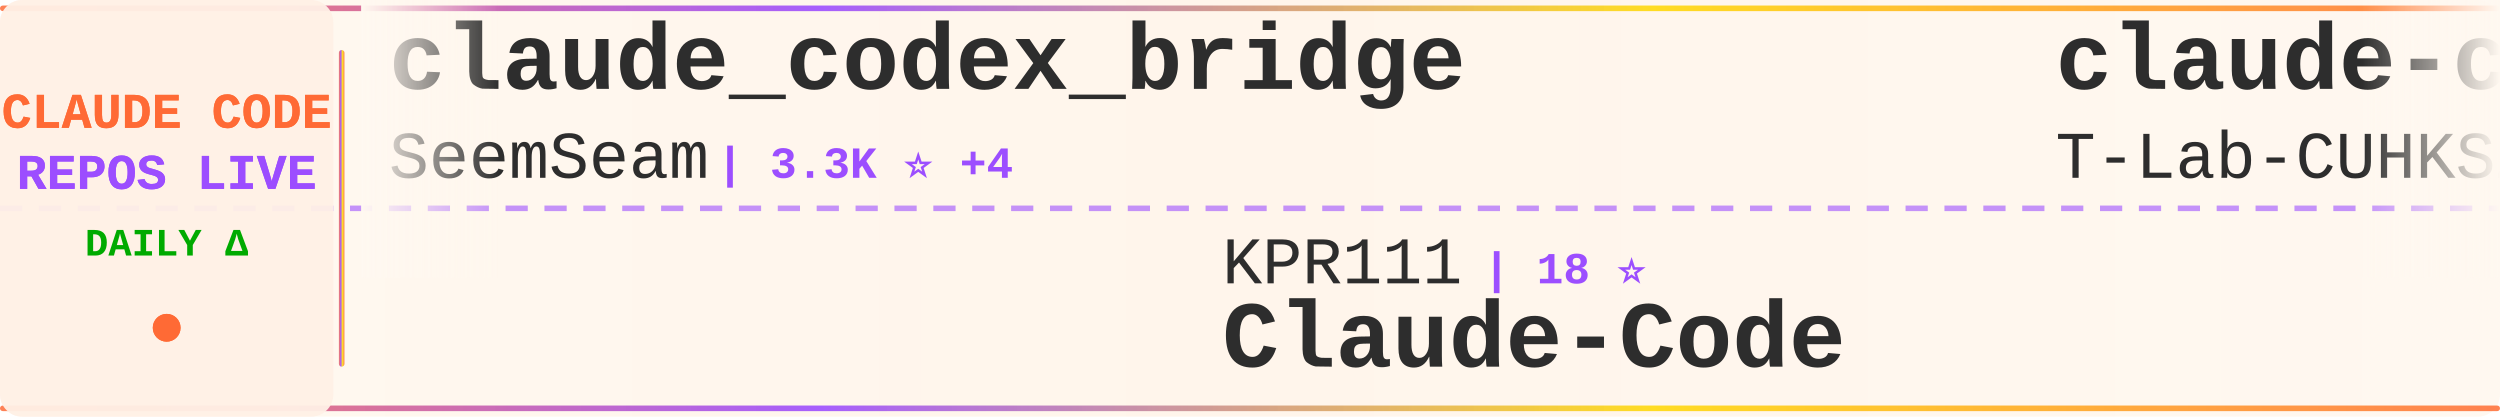
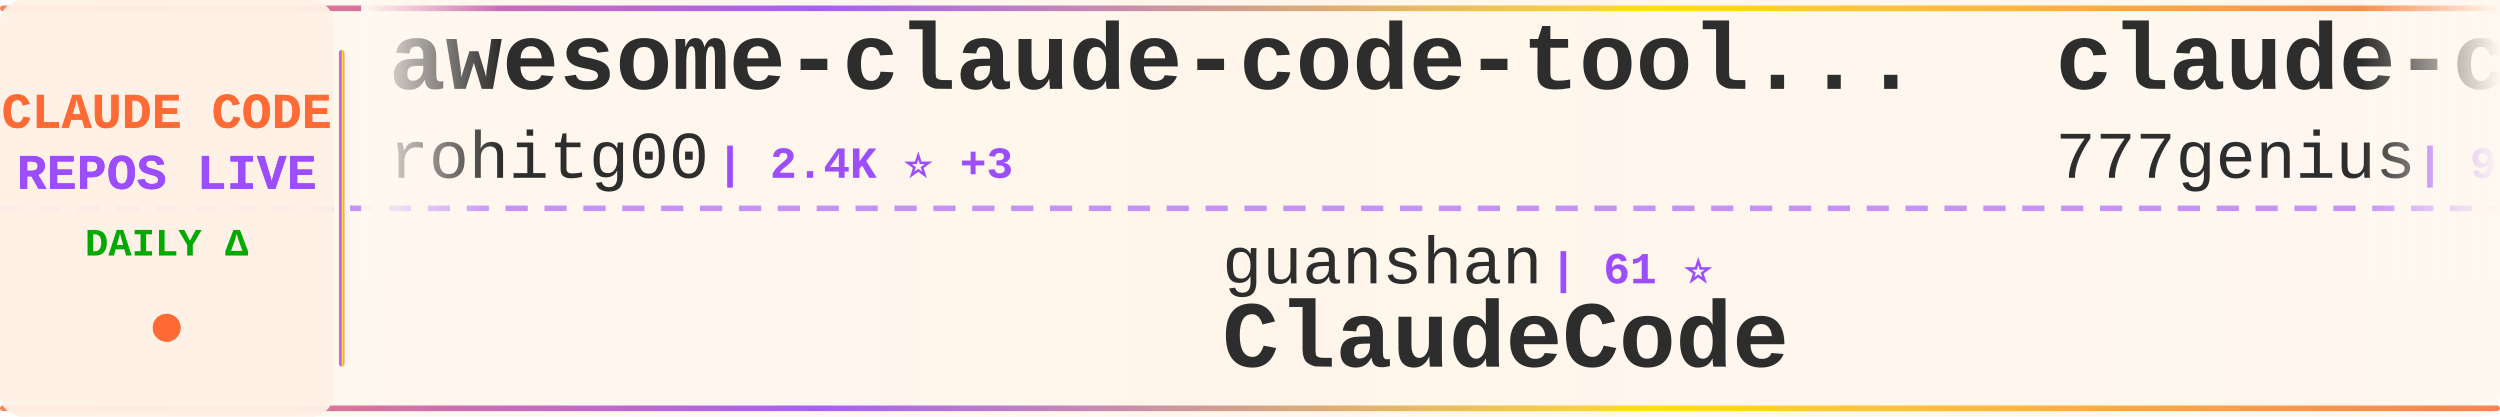
<svg xmlns="http://www.w3.org/2000/svg" width="900" height="150">
  <defs>
    <linearGradient id="tickerBg" x1="0%" y1="0%" x2="100%" y2="0%">
      <stop offset="0%" style="stop-color:#fff8f0;stop-opacity:0.98" />
      <stop offset="50%" style="stop-color:#fff5eb;stop-opacity:1" />
      <stop offset="100%" style="stop-color:#fff8f0;stop-opacity:0.98" />
    </linearGradient>
    <linearGradient id="borderGrad" x1="0%" y1="0%" x2="100%" y2="0%">
      <stop offset="0%" style="stop-color:#FF6B35;stop-opacity:0.85">
        <animate attributeName="stop-opacity" values="0.85;1;0.85" dur="2s" repeatCount="indefinite" />
      </stop>
      <stop offset="33%" style="stop-color:#9C4EFF;stop-opacity:0.9">
        <animate attributeName="stop-opacity" values="0.9;1;0.9" dur="2.2s" repeatCount="indefinite" />
      </stop>
      <stop offset="66%" style="stop-color:#FFD700;stop-opacity:0.85">
        <animate attributeName="stop-opacity" values="0.85;1;0.85" dur="1.8s" repeatCount="indefinite" />
      </stop>
      <stop offset="100%" style="stop-color:#FF6B35;stop-opacity:0.85">
        <animate attributeName="stop-opacity" values="0.85;1;0.85" dur="2s" repeatCount="indefinite" />
      </stop>
    </linearGradient>
    <filter id="textGlow">
      <feGaussianBlur stdDeviation="0.15" result="coloredBlur" />
      <feMerge>
        <feMergeNode in="coloredBlur" />
        <feMergeNode in="SourceGraphic" />
      </feMerge>
    </filter>
    <filter id="metricGlow">
      <feGaussianBlur stdDeviation="0.2" result="coloredBlur" />
      <feMerge>
        <feMergeNode in="coloredBlur" />
        <feMergeNode in="SourceGraphic" />
      </feMerge>
    </filter>
    <linearGradient id="leftFade" x1="0%" y1="0%" x2="100%" y2="0%">
      <stop offset="0%" style="stop-color:#fff8f0;stop-opacity:1" />
      <stop offset="100%" style="stop-color:#fff8f0;stop-opacity:0" />
    </linearGradient>
    <linearGradient id="rightFade" x1="0%" y1="0%" x2="100%" y2="0%">
      <stop offset="0%" style="stop-color:#fff8f0;stop-opacity:0" />
      <stop offset="100%" style="stop-color:#fff8f0;stop-opacity:1" />
    </linearGradient>
  </defs>
  <rect width="900" height="150" fill="url(#tickerBg)" rx="8" />
  <rect x="0" y="2" width="900" height="2" fill="url(#borderGrad)" rx="1" />
  <rect x="0" y="146" width="900" height="2" fill="url(#borderGrad)" rx="1" />
  <line x1="0" y1="75" x2="900" y2="75" stroke="#9C4EFF" stroke-width="2" stroke-dasharray="8 6" opacity="0.6" />
  <rect x="0" y="0" width="120" height="150" fill="#fff0e6" opacity="0.95" rx="8" />
  <text x="60" y="46" font-family="'Courier New', monospace" font-size="18" font-weight="bold" fill="#FF6B35" text-anchor="middle" filter="url(#textGlow)">
    CLAUDE CODE
  </text>
  <text x="60" y="68" font-family="'Courier New', monospace" font-size="18" font-weight="bold" fill="#9C4EFF" text-anchor="middle" filter="url(#textGlow)">
    REPOS LIVE
  </text>
  <text x="60" y="92" font-family="'Courier New', monospace" font-size="14" font-weight="bold" fill="#00aa00" text-anchor="middle">
    DAILY Δ
  </text>
  <circle cx="60" cy="118" r="5" fill="#FF6B35" filter="url(#metricGlow)">
    <animate attributeName="r" values="4;6;4" dur="1.5s" repeatCount="indefinite" />
    <animate attributeName="opacity" values="0.6;1;0.6" dur="1.5s" repeatCount="indefinite" />
  </circle>
  <rect x="122" y="18" width="2" height="114" fill="url(#borderGrad)" rx="1" />
  <clipPath id="tickerClip">
    <rect x="130" y="0" width="770" height="150" />
  </clipPath>
  <g clip-path="url(#tickerClip)">
    <g id="tickerItems">
      <animateTransform attributeName="transform" attributeType="XML" type="translate" from="0 0" to="-3000 0" dur="54s" repeatCount="indefinite" />
      <g transform="translate(0, 0)">
-         <text x="140" y="32" font-family="'Courier New', monospace" font-size="34" font-weight="bold" fill="#2d2d2d">claude_codex_bridge</text>
-         <text x="140" y="64" font-family="'Courier New', monospace" font-size="24" font-weight="normal" fill="#2d2d2d" opacity="1.0">SeemSeam</text>
-         <text x="258" y="64" font-family="'Courier New', monospace" font-size="16" font-weight="bold" fill="#9C4EFF"> | 3.3K ⭐ +4</text>
+         <text x="140" y="32" font-family="'Courier New', monospace" font-size="34" font-weight="bold" fill="#2d2d2d">awesome-claude-code-tool...</text>
+         <text x="140" y="64" font-family="'Courier New', monospace" font-size="24" font-weight="normal" fill="#2d2d2d" opacity="1.0">rohitg00</text>
+         <text x="258" y="64" font-family="'Courier New', monospace" font-size="16" font-weight="bold" fill="#9C4EFF"> | 2.4K ⭐ +3</text>
      </g>
      <g transform="translate(300, 0)">
-         <text x="140" y="102" font-family="'Courier New', monospace" font-size="24" font-weight="normal" fill="#2d2d2d" opacity="1.0">KPR111</text>
-         <text x="234" y="102" font-family="'Courier New', monospace" font-size="16" font-weight="bold" fill="#9C4EFF"> | 18 ⭐</text>
-         <text x="140" y="132" font-family="'Courier New', monospace" font-size="34" font-weight="bold" fill="#2d2d2d">Claude-Code</text>
+         <text x="140" y="102" font-family="'Courier New', monospace" font-size="24" font-weight="normal" fill="#2d2d2d" opacity="1.0">guanshan</text>
+         <text x="258" y="102" font-family="'Courier New', monospace" font-size="16" font-weight="bold" fill="#9C4EFF"> | 61 ⭐</text>
+         <text x="140" y="132" font-family="'Courier New', monospace" font-size="34" font-weight="bold" fill="#2d2d2d">ClaudeCode</text>
      </g>
      <g transform="translate(600, 0)">
+         <text x="140" y="32" font-family="'Courier New', monospace" font-size="34" font-weight="bold" fill="#2d2d2d">claude-code-source-code</text>
+         <text x="140" y="64" font-family="'Courier New', monospace" font-size="24" font-weight="normal" fill="#2d2d2d" opacity="1.0">777genius</text>
+         <text x="270" y="64" font-family="'Courier New', monospace" font-size="16" font-weight="bold" fill="#9C4EFF"> | 920 ⭐ +1</text>
+       </g>
+       <g transform="translate(900, 0)">
+         <text x="140" y="102" font-family="'Courier New', monospace" font-size="24" font-weight="normal" fill="#2d2d2d" opacity="1.0">VILA-Lab</text>
+         <text x="258" y="102" font-family="'Courier New', monospace" font-size="16" font-weight="bold" fill="#9C4EFF"> | 2.0K ⭐ +7</text>
+         <text x="140" y="132" font-family="'Courier New', monospace" font-size="34" font-weight="bold" fill="#2d2d2d">Dive-into-Claude-Code</text>
+       </g>
+       <g transform="translate(1200, 0)">
        <text x="140" y="32" font-family="'Courier New', monospace" font-size="34" font-weight="bold" fill="#2d2d2d">claude-code</text>
        <text x="140" y="64" font-family="'Courier New', monospace" font-size="24" font-weight="normal" fill="#2d2d2d" opacity="1.0">T-Lab-CUHKSZ</text>
        <text x="306" y="64" font-family="'Courier New', monospace" font-size="16" font-weight="bold" fill="#9C4EFF"> | 326 ⭐</text>
      </g>
-       <g transform="translate(900, 0)">
-         <text x="140" y="102" font-family="'Courier New', monospace" font-size="24" font-weight="normal" fill="#2d2d2d" opacity="1.0">FlorianBruniaux</text>
-         <text x="342" y="102" font-family="'Courier New', monospace" font-size="16" font-weight="bold" fill="#9C4EFF"> | 5.5K ⭐ +11</text>
-         <text x="140" y="132" font-family="'Courier New', monospace" font-size="34" font-weight="bold" fill="#2d2d2d">claude-code-ultimate-gui...</text>
-       </g>
-       <g transform="translate(1200, 0)">
-         <text x="140" y="32" font-family="'Courier New', monospace" font-size="34" font-weight="bold" fill="#2d2d2d">arcads-claude-code</text>
-         <text x="140" y="64" font-family="'Courier New', monospace" font-size="24" font-weight="normal" fill="#2d2d2d" opacity="1.0">krusemediallc</text>
-         <text x="318" y="64" font-family="'Courier New', monospace" font-size="16" font-weight="bold" fill="#9C4EFF"> | 1.0K ⭐ +4</text>
-       </g>
      <g transform="translate(1500, 0)">
-         <text x="140" y="102" font-family="'Courier New', monospace" font-size="24" font-weight="normal" fill="#2d2d2d" opacity="1.0">anthropics</text>
-         <text x="282" y="102" font-family="'Courier New', monospace" font-size="16" font-weight="bold" fill="#9C4EFF"> | 5.6K ⭐ +4</text>
-         <text x="140" y="132" font-family="'Courier New', monospace" font-size="34" font-weight="bold" fill="#2d2d2d">claude-code-security-rev...</text>
+         <text x="140" y="102" font-family="'Courier New', monospace" font-size="24" font-weight="normal" fill="#2d2d2d" opacity="1.0">andrew-kramer-inno</text>
+         <text x="378" y="102" font-family="'Courier New', monospace" font-size="16" font-weight="bold" fill="#9C4EFF"> | 595 ⭐</text>
+         <text x="140" y="132" font-family="'Courier New', monospace" font-size="34" font-weight="bold" fill="#2d2d2d">claude-code-source-build</text>
      </g>
      <g transform="translate(1800, 0)">
-         <text x="140" y="32" font-family="'Courier New', monospace" font-size="34" font-weight="bold" fill="#2d2d2d">claude-code</text>
-         <text x="140" y="64" font-family="'Courier New', monospace" font-size="24" font-weight="normal" fill="#2d2d2d" opacity="1.0">VineeTagarwaL-code</text>
-         <text x="378" y="64" font-family="'Courier New', monospace" font-size="16" font-weight="bold" fill="#9C4EFF"> | 274 ⭐</text>
+         <text x="140" y="32" font-family="'Courier New', monospace" font-size="34" font-weight="bold" fill="#2d2d2d">claude-code-sourcemap</text>
+         <text x="140" y="64" font-family="'Courier New', monospace" font-size="24" font-weight="normal" fill="#2d2d2d" opacity="1.0">ChinaSiro</text>
+         <text x="270" y="64" font-family="'Courier New', monospace" font-size="16" font-weight="bold" fill="#9C4EFF"> | 9.6K ⭐ +3</text>
      </g>
      <g transform="translate(2100, 0)">
-         <text x="140" y="102" font-family="'Courier New', monospace" font-size="24" font-weight="normal" fill="#2d2d2d" opacity="1.0">Maciek-roboblog</text>
-         <text x="342" y="102" font-family="'Courier New', monospace" font-size="16" font-weight="bold" fill="#9C4EFF"> | 8.5K ⭐ +8</text>
-         <text x="140" y="132" font-family="'Courier New', monospace" font-size="34" font-weight="bold" fill="#2d2d2d">Claude-Code-Usage-Monito...</text>
+         <text x="140" y="102" font-family="'Courier New', monospace" font-size="24" font-weight="normal" fill="#2d2d2d" opacity="1.0">hangsman</text>
+         <text x="258" y="102" font-family="'Courier New', monospace" font-size="16" font-weight="bold" fill="#9C4EFF"> | 788 ⭐</text>
+         <text x="140" y="132" font-family="'Courier New', monospace" font-size="34" font-weight="bold" fill="#2d2d2d">claude-code-source</text>
      </g>
      <g transform="translate(2400, 0)">
-         <text x="140" y="32" font-family="'Courier New', monospace" font-size="34" font-weight="bold" fill="#2d2d2d">claude-code-infrastructu...</text>
-         <text x="140" y="64" font-family="'Courier New', monospace" font-size="24" font-weight="normal" fill="#2d2d2d" opacity="1.0">diet103</text>
-         <text x="246" y="64" font-family="'Courier New', monospace" font-size="16" font-weight="bold" fill="#9C4EFF"> | 9.9K ⭐ +120</text>
+         <text x="140" y="32" font-family="'Courier New', monospace" font-size="34" font-weight="bold" fill="#2d2d2d">claude-code-proxy</text>
+         <text x="140" y="64" font-family="'Courier New', monospace" font-size="24" font-weight="normal" fill="#2d2d2d" opacity="1.0">1rgs</text>
+         <text x="210" y="64" font-family="'Courier New', monospace" font-size="16" font-weight="bold" fill="#9C4EFF"> | 3.7K ⭐ +3</text>
      </g>
      <g transform="translate(2700, 0)">
-         <text x="140" y="102" font-family="'Courier New', monospace" font-size="24" font-weight="normal" fill="#2d2d2d" opacity="1.0">Yeachan-Heo</text>
-         <text x="294" y="102" font-family="'Courier New', monospace" font-size="16" font-weight="bold" fill="#9C4EFF"> | 37.9K ⭐ +32</text>
-         <text x="140" y="132" font-family="'Courier New', monospace" font-size="34" font-weight="bold" fill="#2d2d2d">oh-my-claudecode</text>
+         <text x="140" y="102" font-family="'Courier New', monospace" font-size="24" font-weight="normal" fill="#2d2d2d" opacity="1.0">pedrohcgs</text>
+         <text x="270" y="102" font-family="'Courier New', monospace" font-size="16" font-weight="bold" fill="#9C4EFF"> | 1.4K ⭐ +2</text>
+         <text x="140" y="132" font-family="'Courier New', monospace" font-size="34" font-weight="bold" fill="#2d2d2d">claude-code-my-workflow</text>
      </g>
      <g transform="translate(3000, 0)">
-         <text x="140" y="32" font-family="'Courier New', monospace" font-size="34" font-weight="bold" fill="#2d2d2d">claude_codex_bridge</text>
-         <text x="140" y="64" font-family="'Courier New', monospace" font-size="24" font-weight="normal" fill="#2d2d2d" opacity="1.0">SeemSeam</text>
-         <text x="258" y="64" font-family="'Courier New', monospace" font-size="16" font-weight="bold" fill="#9C4EFF"> | 3.3K ⭐ +4</text>
+         <text x="140" y="32" font-family="'Courier New', monospace" font-size="34" font-weight="bold" fill="#2d2d2d">awesome-claude-code-tool...</text>
+         <text x="140" y="64" font-family="'Courier New', monospace" font-size="24" font-weight="normal" fill="#2d2d2d" opacity="1.0">rohitg00</text>
+         <text x="258" y="64" font-family="'Courier New', monospace" font-size="16" font-weight="bold" fill="#9C4EFF"> | 2.4K ⭐ +3</text>
      </g>
      <g transform="translate(3300, 0)">
-         <text x="140" y="102" font-family="'Courier New', monospace" font-size="24" font-weight="normal" fill="#2d2d2d" opacity="1.0">KPR111</text>
-         <text x="234" y="102" font-family="'Courier New', monospace" font-size="16" font-weight="bold" fill="#9C4EFF"> | 18 ⭐</text>
-         <text x="140" y="132" font-family="'Courier New', monospace" font-size="34" font-weight="bold" fill="#2d2d2d">Claude-Code</text>
+         <text x="140" y="102" font-family="'Courier New', monospace" font-size="24" font-weight="normal" fill="#2d2d2d" opacity="1.0">guanshan</text>
+         <text x="258" y="102" font-family="'Courier New', monospace" font-size="16" font-weight="bold" fill="#9C4EFF"> | 61 ⭐</text>
+         <text x="140" y="132" font-family="'Courier New', monospace" font-size="34" font-weight="bold" fill="#2d2d2d">ClaudeCode</text>
      </g>
      <g transform="translate(3600, 0)">
-         <text x="140" y="32" font-family="'Courier New', monospace" font-size="34" font-weight="bold" fill="#2d2d2d">claude-code</text>
-         <text x="140" y="64" font-family="'Courier New', monospace" font-size="24" font-weight="normal" fill="#2d2d2d" opacity="1.0">T-Lab-CUHKSZ</text>
-         <text x="306" y="64" font-family="'Courier New', monospace" font-size="16" font-weight="bold" fill="#9C4EFF"> | 326 ⭐</text>
+         <text x="140" y="32" font-family="'Courier New', monospace" font-size="34" font-weight="bold" fill="#2d2d2d">claude-code-source-code</text>
+         <text x="140" y="64" font-family="'Courier New', monospace" font-size="24" font-weight="normal" fill="#2d2d2d" opacity="1.0">777genius</text>
+         <text x="270" y="64" font-family="'Courier New', monospace" font-size="16" font-weight="bold" fill="#9C4EFF"> | 920 ⭐ +1</text>
      </g>
      <g transform="translate(3900, 0)">
-         <text x="140" y="102" font-family="'Courier New', monospace" font-size="24" font-weight="normal" fill="#2d2d2d" opacity="1.0">FlorianBruniaux</text>
-         <text x="342" y="102" font-family="'Courier New', monospace" font-size="16" font-weight="bold" fill="#9C4EFF"> | 5.5K ⭐ +11</text>
-         <text x="140" y="132" font-family="'Courier New', monospace" font-size="34" font-weight="bold" fill="#2d2d2d">claude-code-ultimate-gui...</text>
+         <text x="140" y="102" font-family="'Courier New', monospace" font-size="24" font-weight="normal" fill="#2d2d2d" opacity="1.0">VILA-Lab</text>
+         <text x="258" y="102" font-family="'Courier New', monospace" font-size="16" font-weight="bold" fill="#9C4EFF"> | 2.0K ⭐ +7</text>
+         <text x="140" y="132" font-family="'Courier New', monospace" font-size="34" font-weight="bold" fill="#2d2d2d">Dive-into-Claude-Code</text>
      </g>
    </g>
  </g>
  <rect x="130" y="0" width="50" height="100" fill="url(#leftFade)" />
  <rect x="850" y="0" width="50" height="100" fill="url(#rightFade)" />
</svg>
